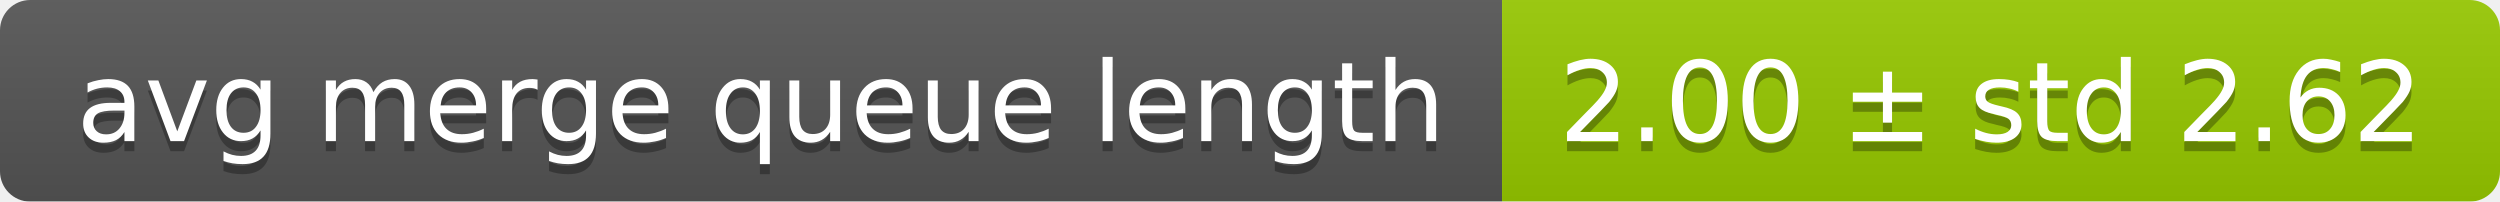
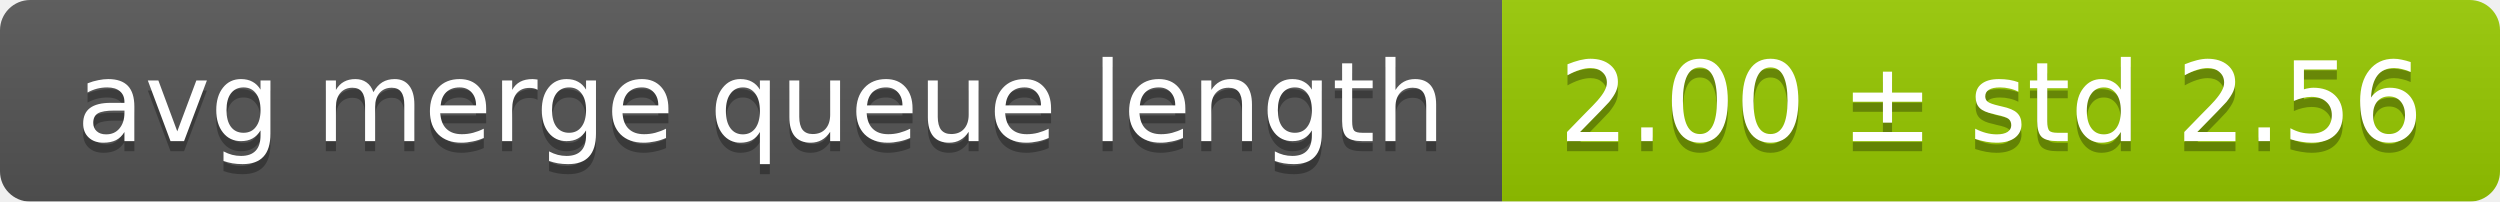
<svg xmlns="http://www.w3.org/2000/svg" width="248" height="20">
  <linearGradient id="smooth" x2="0" y2="100%">
    <stop offset="0" stop-color="#bbb" stop-opacity=".1" />
    <stop offset="1" stop-opacity=".1" />
  </linearGradient>
  <mask id="round">
    <rect width="248" height="20" rx="3" fill="#fff" />
  </mask>
  <g mask="url(#round)">
    <rect width="149" height="20" fill="#555" />
    <rect x="149" width="99" height="20" fill="#97ca00" />
    <rect width="248" height="20" fill="url(#smooth)" />
  </g>
  <g fill="#fff" text-anchor="middle" font-family="DejaVu Sans,Verdana,Geneva,sans-serif" font-size="11">
    <text x="75.5" y="15" fill="#010101" fill-opacity=".3">avg merge queue length</text>
    <text x="75.5" y="14">avg merge queue length</text>
-     <text x="197.5" y="15" fill="#010101" fill-opacity=".3">2.00 ± std 2.62</text>
-     <text x="197.5" y="14">2.00 ± std 2.62</text>
+     <text x="197.5" y="15" fill="#010101" fill-opacity=".3">2.00 ± std 2.56</text>
+     <text x="197.5" y="14">2.00 ± std 2.56</text>
  </g>
</svg>
